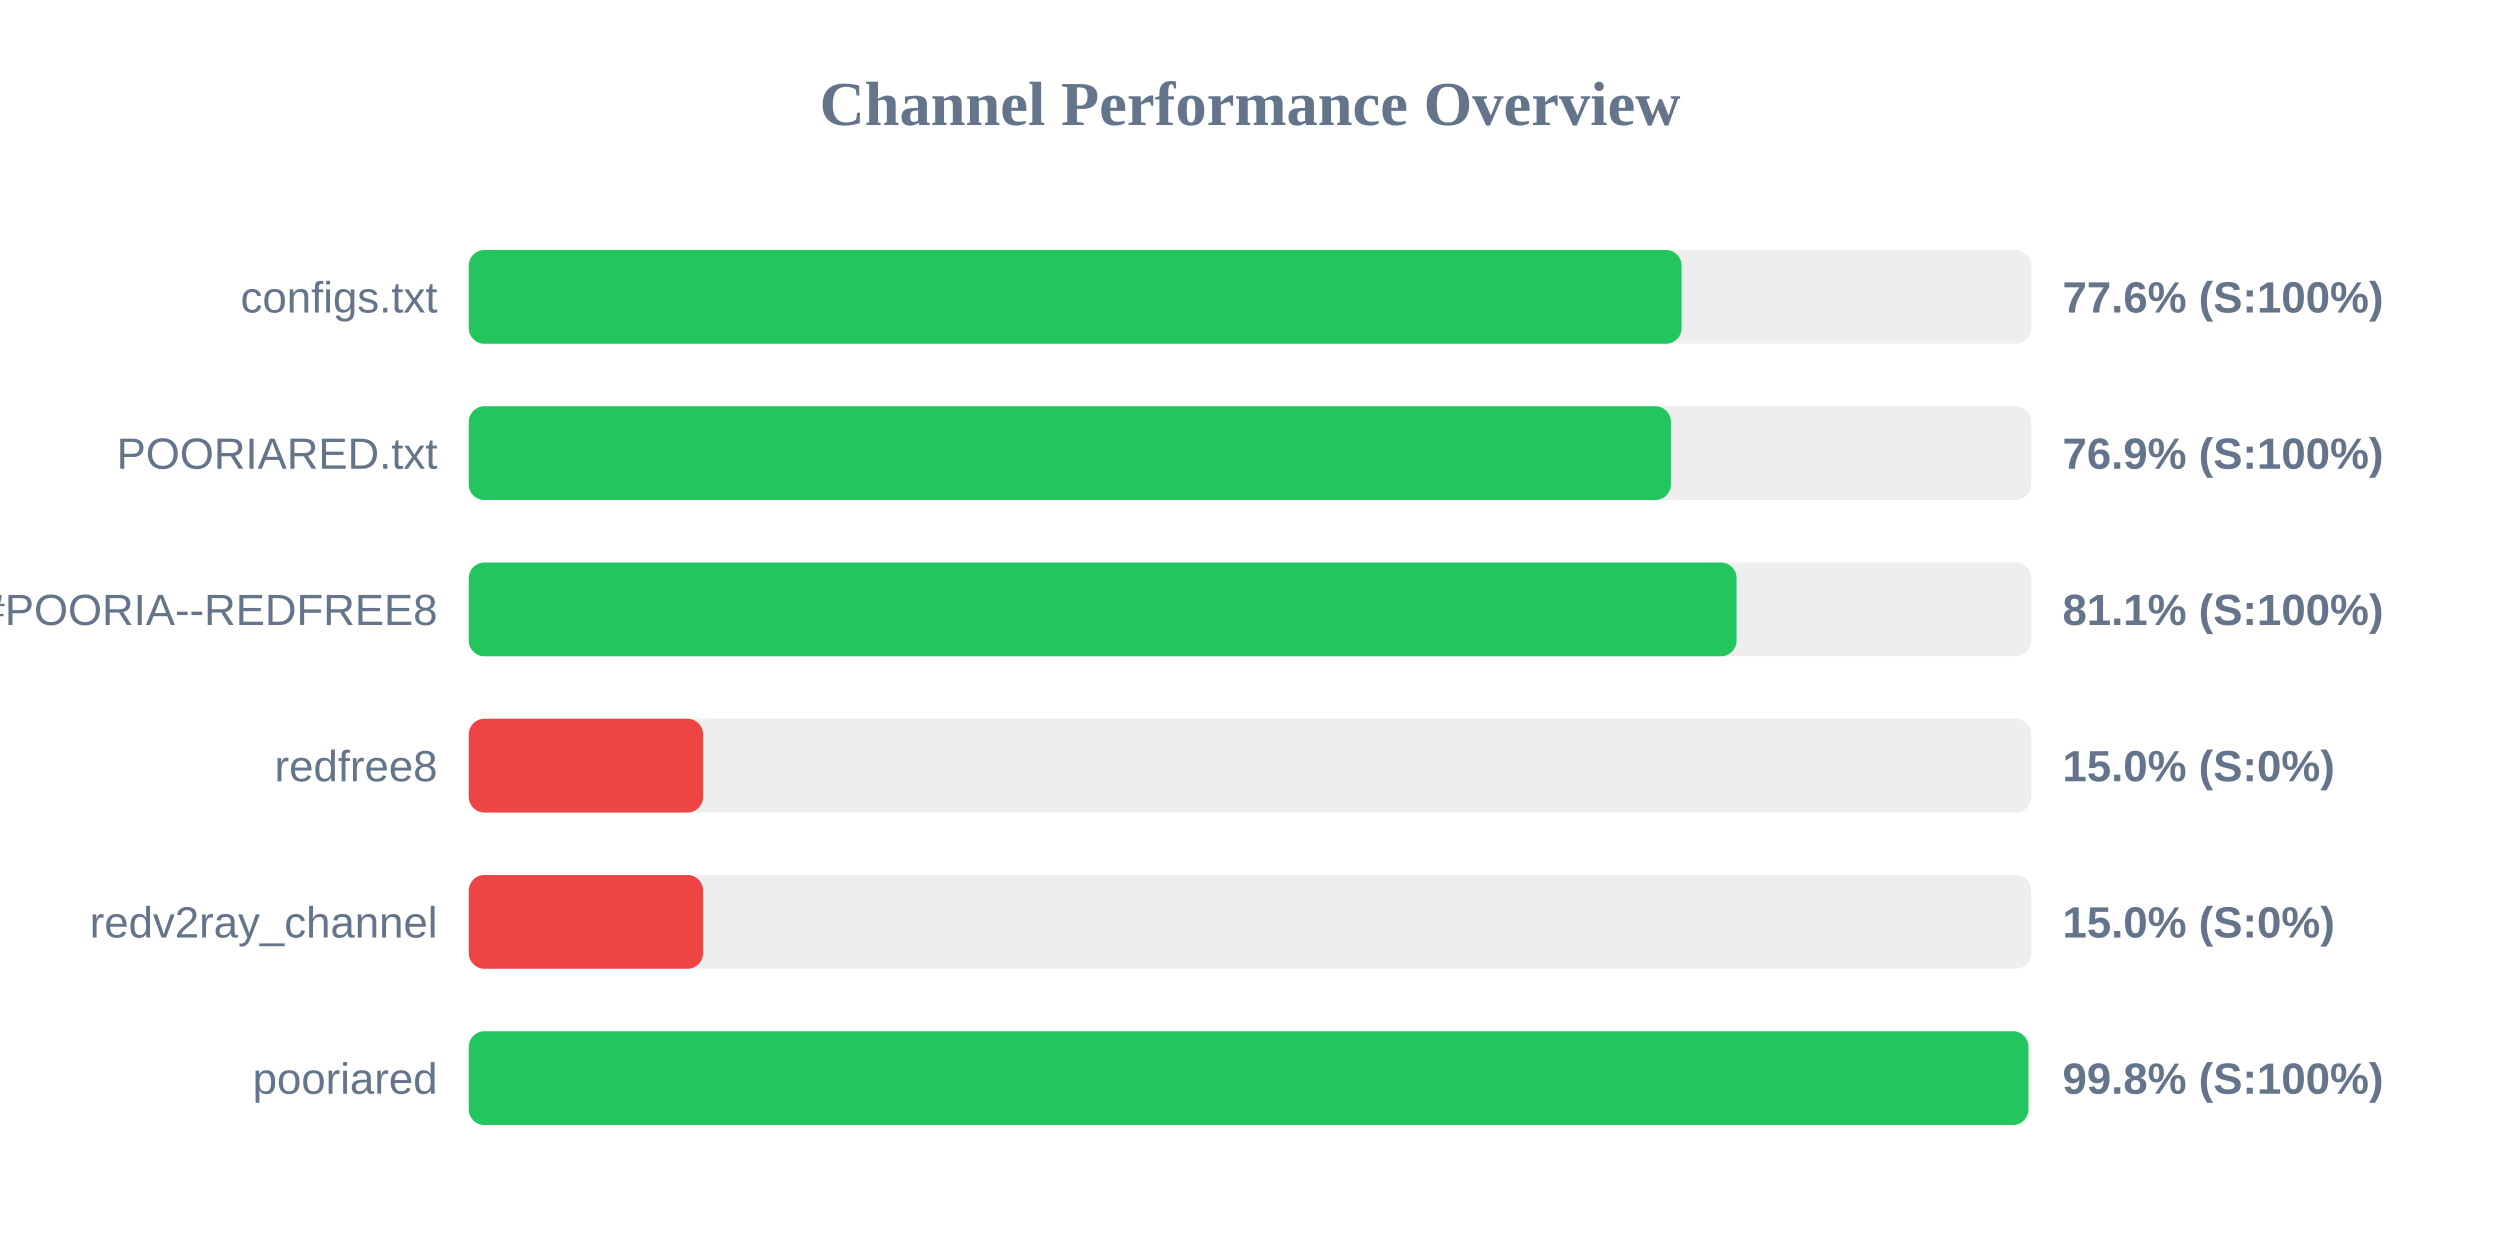
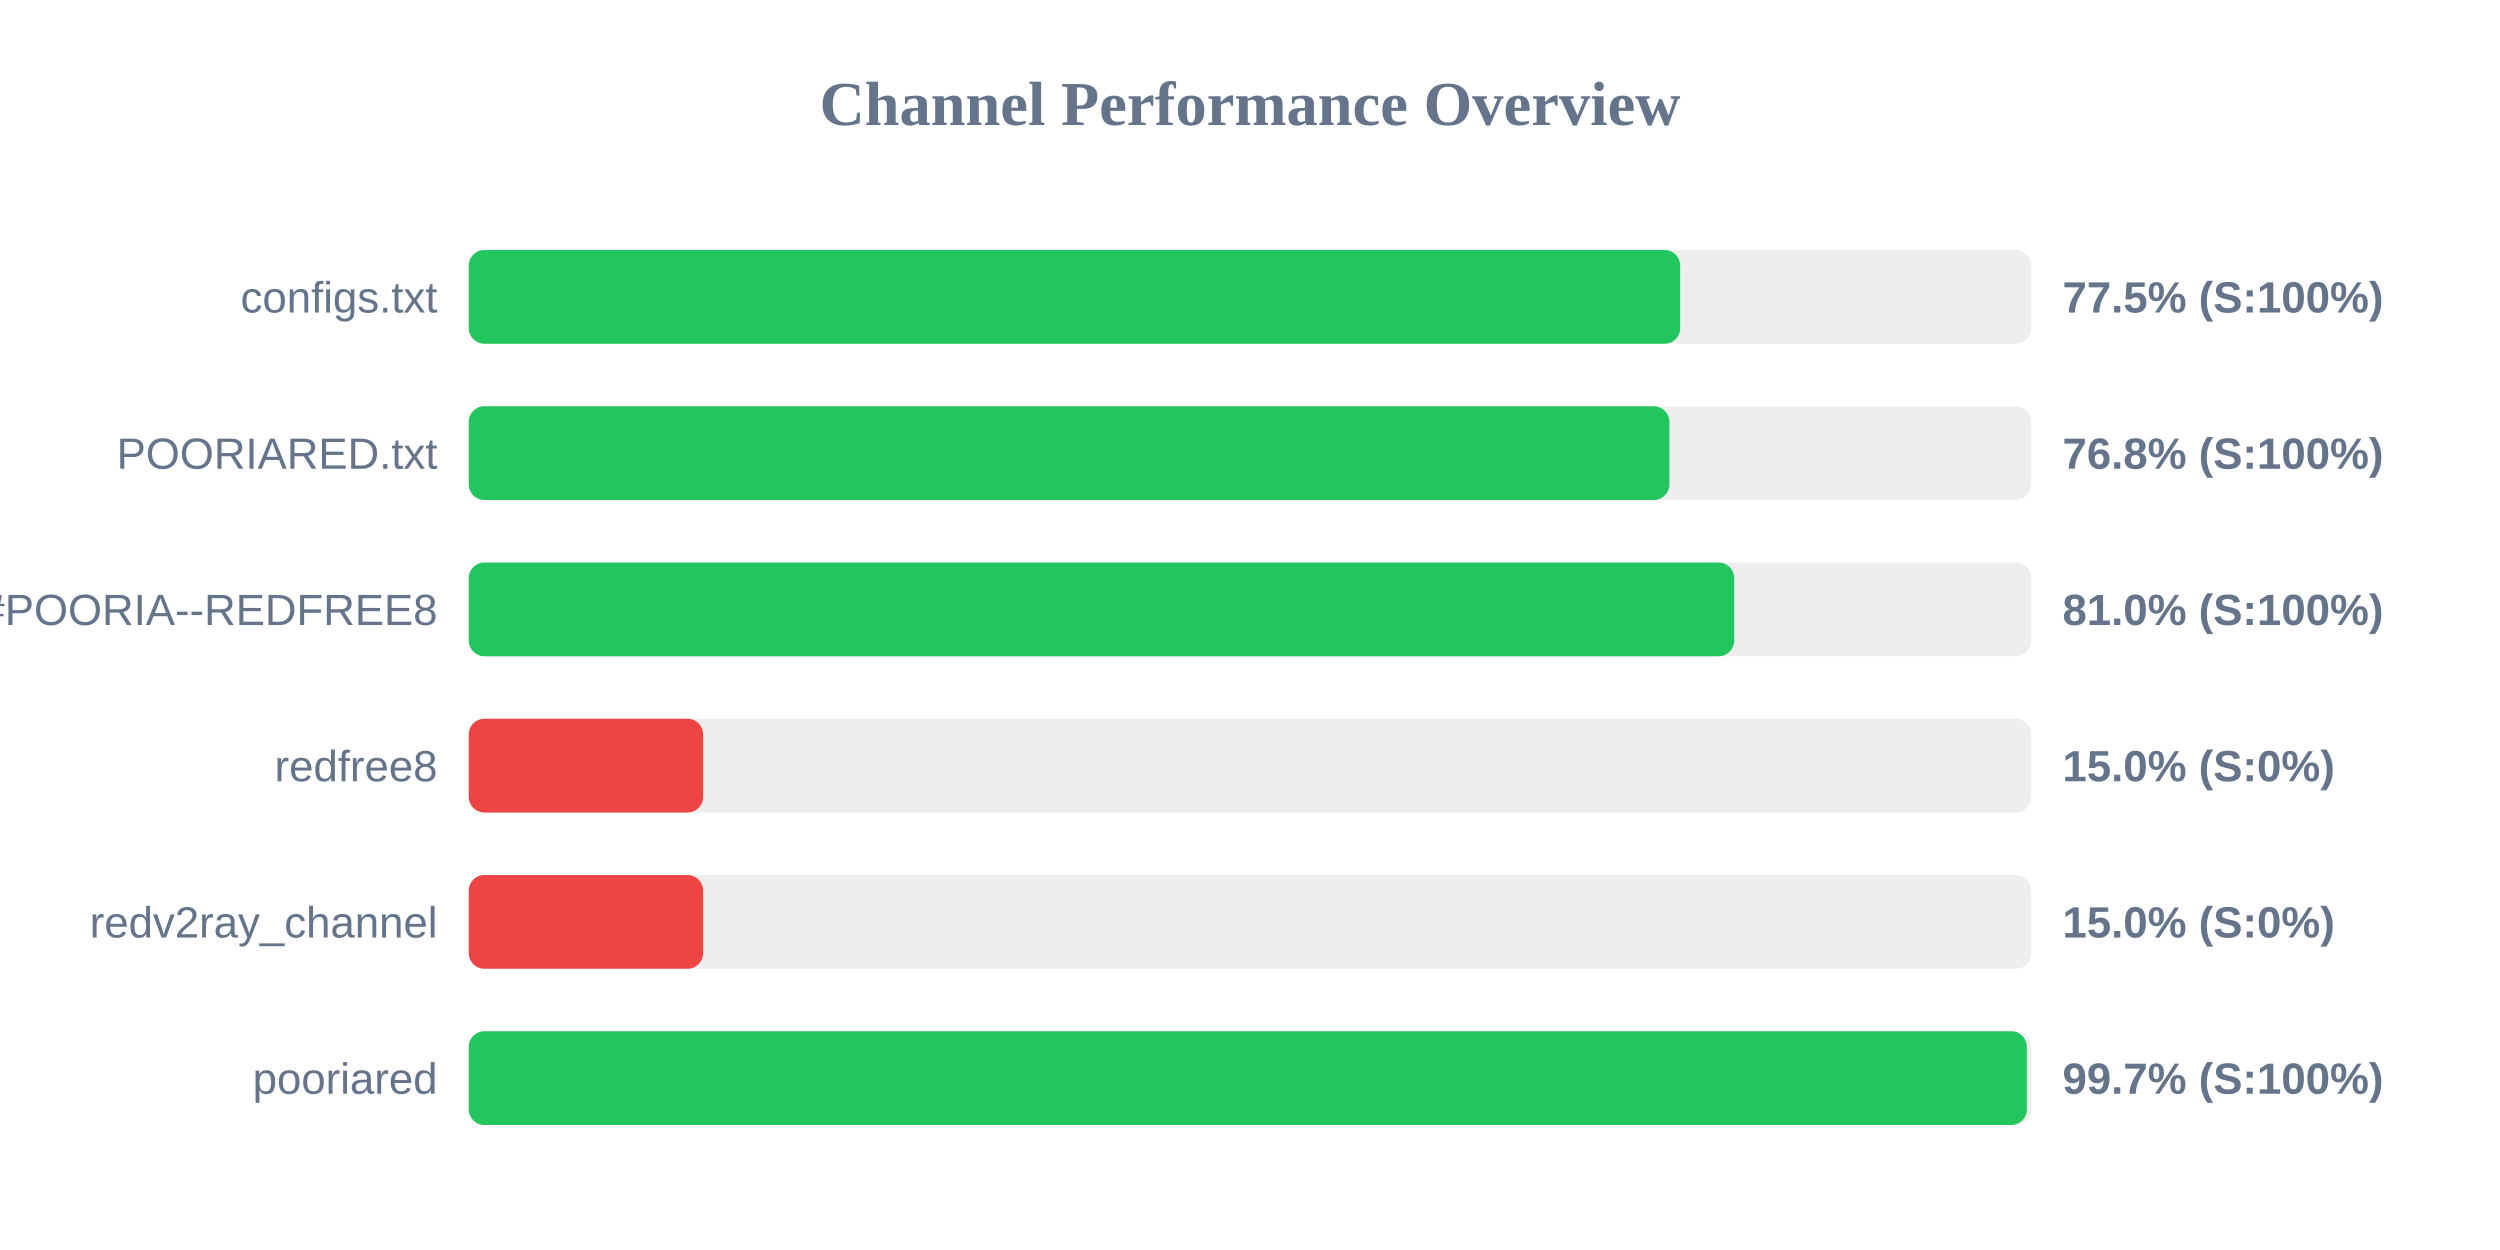
<svg xmlns="http://www.w3.org/2000/svg" width="800" height="400" version="1.1">
  <style>
        .row { font: 14px Arial; fill: #64748b; }
        .score { font: bold 14px Arial; fill: #64748b; }
    </style>
  <text x="400" y="40" text-anchor="middle" font-size="20px" font-weight="bold" fill="#64748b">Channel Performance Overview</text>
  <rect x="150" y="80" width="500" height="30" fill="#eee" rx="5" />
-   <rect x="150" y="80" width="388.1" height="30" fill="#22c55e" rx="5" />
+   <rect x="150" y="80" width="387.65" height="30" fill="#22c55e" rx="5" />
  <text x="140" y="100" text-anchor="end" class="row">configs.txt</text>
-   <text x="660" y="100" text-anchor="start" class="score">77.6% (S:100%)</text>
+   <text x="660" y="100" text-anchor="start" class="score">77.5% (S:100%)</text>
  <rect x="150" y="130" width="500" height="30" fill="#eee" rx="5" />
-   <rect x="150" y="130" width="384.7" height="30" fill="#22c55e" rx="5" />
+   <rect x="150" y="130" width="384.2" height="30" fill="#22c55e" rx="5" />
  <text x="140" y="150" text-anchor="end" class="row">POORIARED.txt</text>
-   <text x="660" y="150" text-anchor="start" class="score">76.9% (S:100%)</text>
+   <text x="660" y="150" text-anchor="start" class="score">76.8% (S:100%)</text>
  <rect x="150" y="180" width="500" height="30" fill="#eee" rx="5" />
-   <rect x="150" y="180" width="405.7" height="30" fill="#22c55e" rx="5" />
+   <rect x="150" y="180" width="404.95" height="30" fill="#22c55e" rx="5" />
  <text x="140" y="200" text-anchor="end" class="row">POORIA--REDFREE8.txt#POORIA--REDFREE8</text>
-   <text x="660" y="200" text-anchor="start" class="score">81.1% (S:100%)</text>
+   <text x="660" y="200" text-anchor="start" class="score">81.0% (S:100%)</text>
  <rect x="150" y="230" width="500" height="30" fill="#eee" rx="5" />
  <rect x="150" y="230" width="75.0" height="30" fill="#ef4444" rx="5" />
  <text x="140" y="250" text-anchor="end" class="row">redfree8</text>
  <text x="660" y="250" text-anchor="start" class="score">15.0% (S:0%)</text>
  <rect x="150" y="280" width="500" height="30" fill="#eee" rx="5" />
  <rect x="150" y="280" width="75.0" height="30" fill="#ef4444" rx="5" />
  <text x="140" y="300" text-anchor="end" class="row">redv2ray_channel</text>
  <text x="660" y="300" text-anchor="start" class="score">15.0% (S:0%)</text>
  <rect x="150" y="330" width="500" height="30" fill="#eee" rx="5" />
-   <rect x="150" y="330" width="499.1" height="30" fill="#22c55e" rx="5" />
+   <rect x="150" y="330" width="498.6" height="30" fill="#22c55e" rx="5" />
  <text x="140" y="350" text-anchor="end" class="row">pooriared</text>
-   <text x="660" y="350" text-anchor="start" class="score">99.8% (S:100%)</text>
+   <text x="660" y="350" text-anchor="start" class="score">99.7% (S:100%)</text>
</svg>
